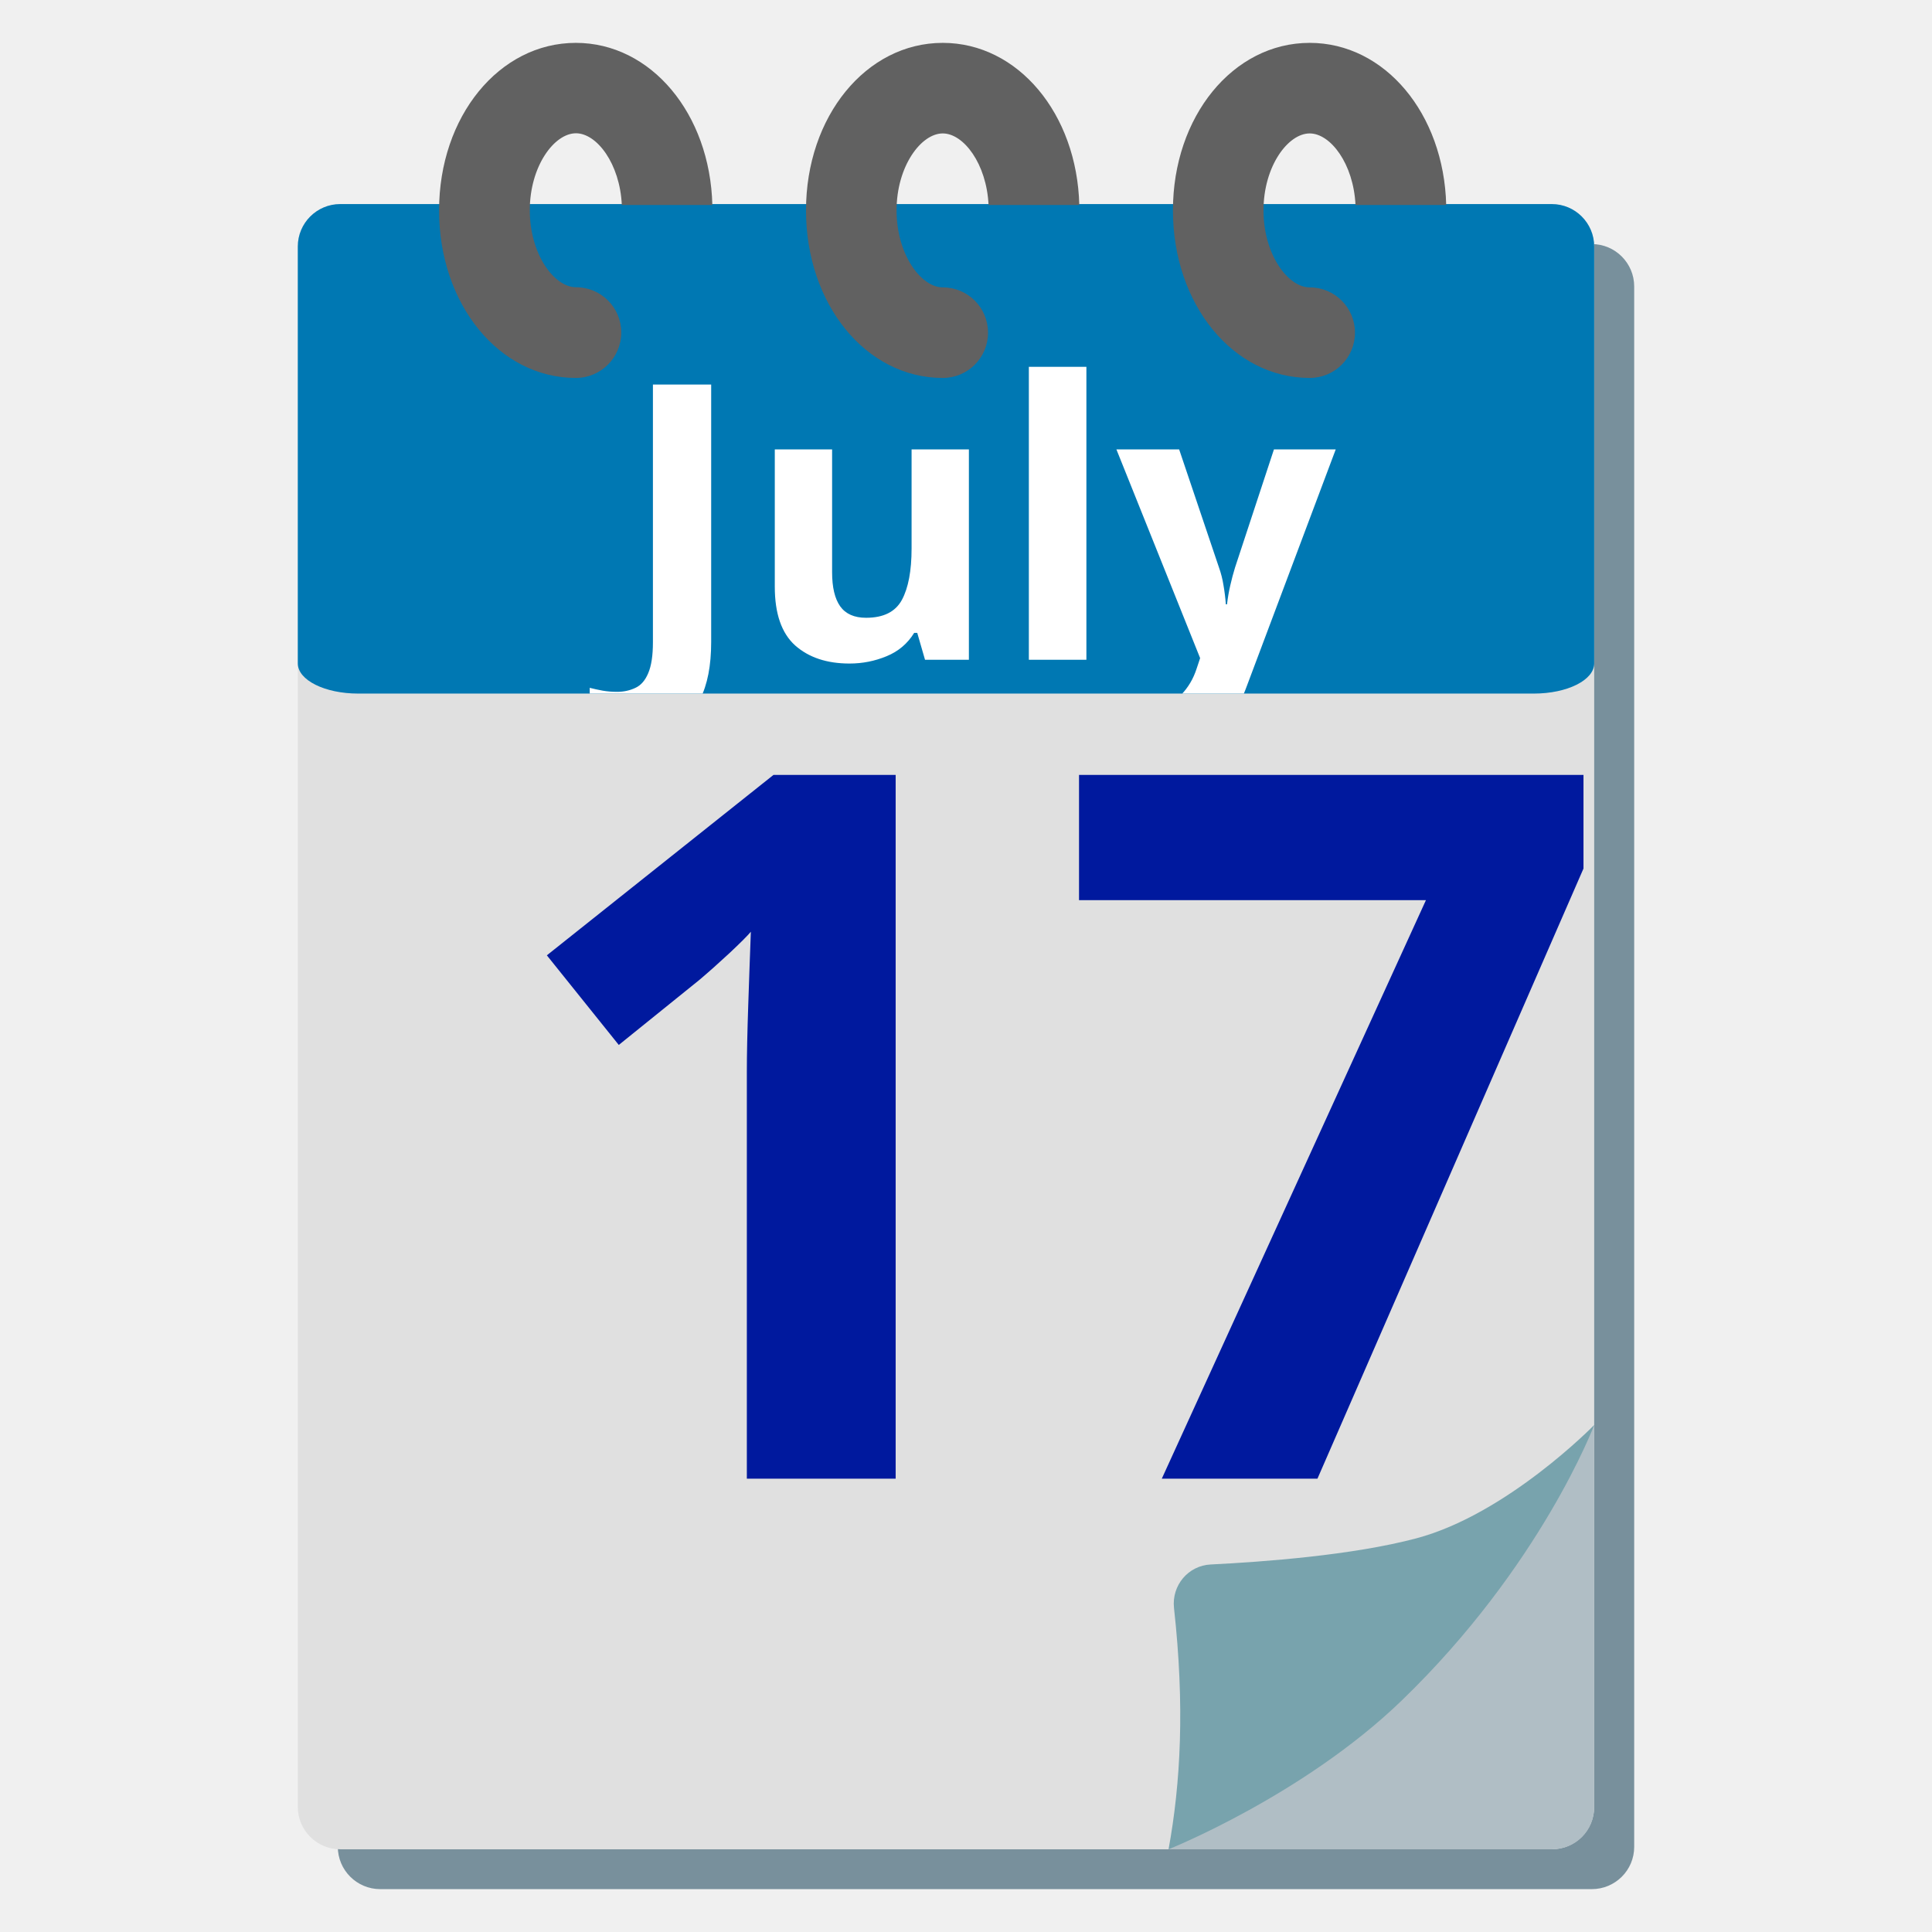
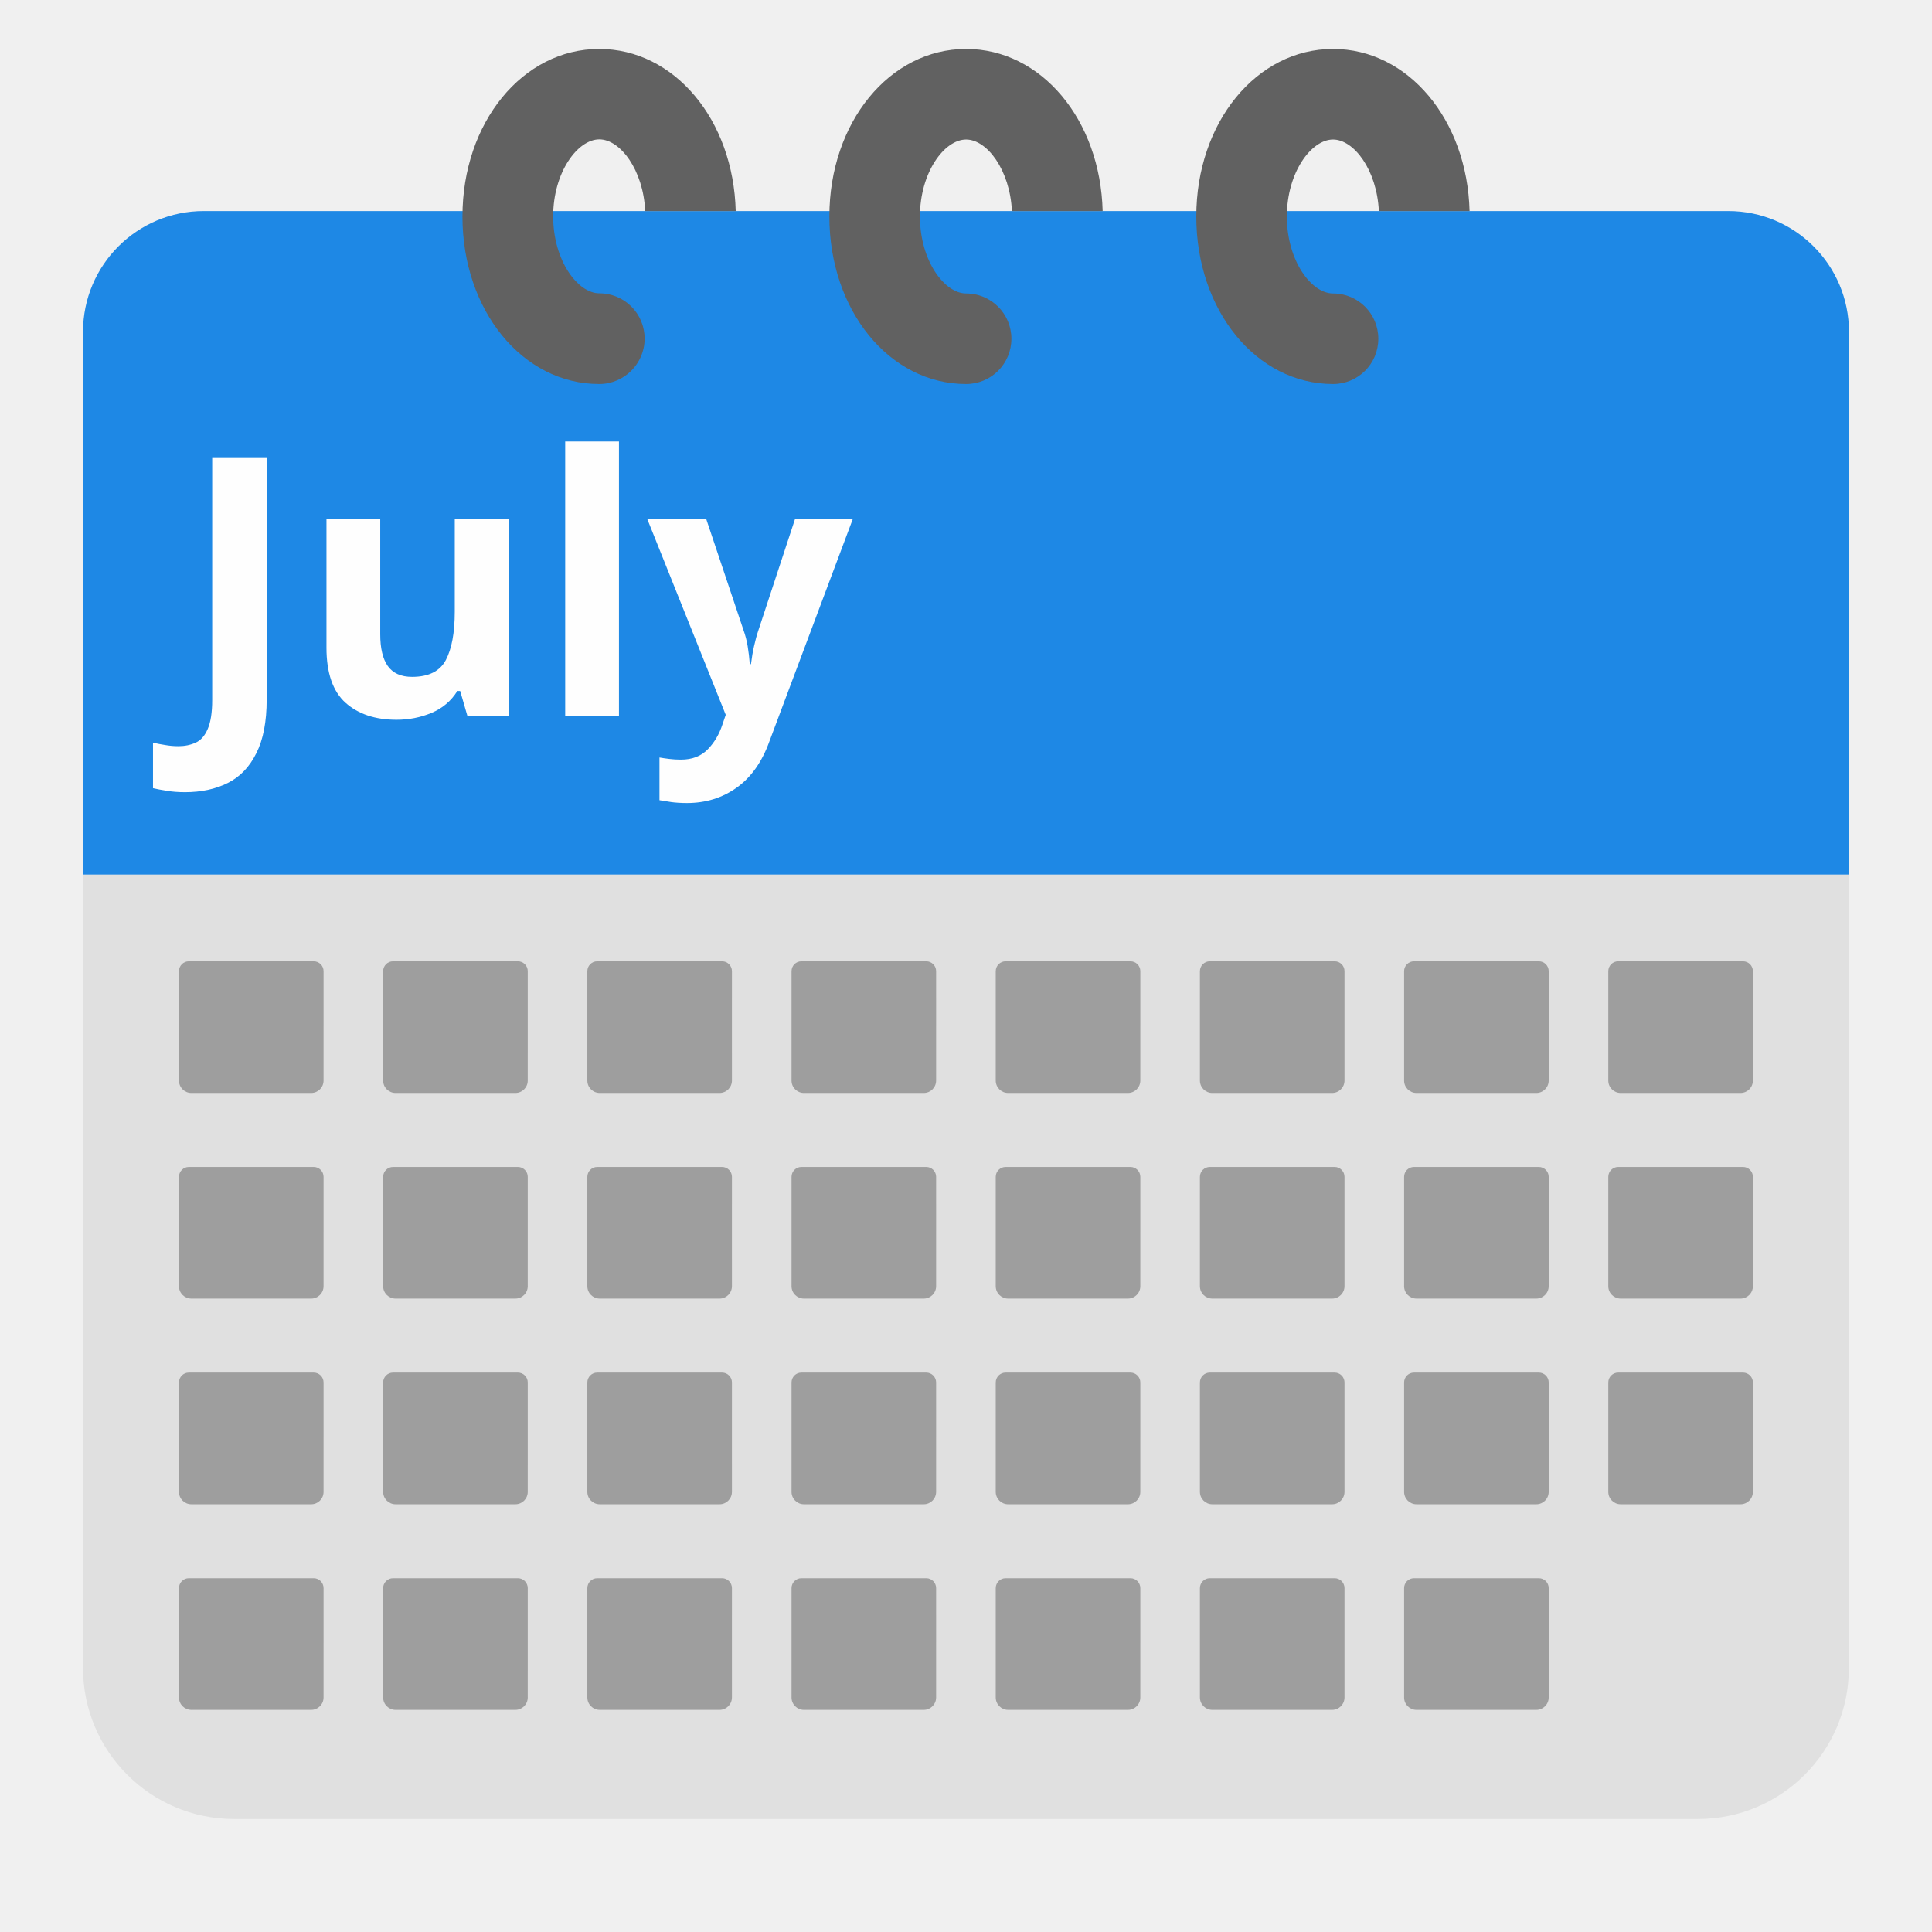
- <svg xmlns="http://www.w3.org/2000/svg" width="128" height="128">
-   <defs>
-     <clipPath id="a">
-       <path d="M22.54 13.52a2.812 2.812 0 0 0-2.81 2.81v27.621c0 1.108 1.784 2 4 2h77.89c2.215 0 4-.892 4-2v-27.62c0-1.55-1.26-2.811-2.81-2.811z" fill="#0078b3" paint-order="stroke fill markers" />
-     </clipPath>
-   </defs>
-   <path d="M105.46 125.16H25.19c-1.55 0-2.81-1.26-2.81-2.81V18.98c0-1.55 1.26-2.81 2.81-2.81h80.27c1.55 0 2.81 1.26 2.81 2.81v103.38c0 1.55-1.26 2.8-2.81 2.8z" fill="#78909c" />
-   <path d="M102.81 122.52H22.54c-1.55 0-2.81-1.26-2.81-2.81V16.33c0-1.55 1.26-2.81 2.81-2.81h80.27c1.55 0 2.81 1.26 2.81 2.81v103.38c0 1.55-1.26 2.81-2.81 2.81z" fill="#e0e0e0" />
-   <path d="M105.62 94.41l-12.33 15.42-15.87 12.69h25.39c1.57 0 2.81-1.21 2.81-2.81z" fill="#b0bec5" />
-   <path d="M77.42 122.52c.8-4.37 1.08-9.48.36-15.99-.16-1.49.94-2.81 2.44-2.88 3.46-.17 9.4-.61 13.61-1.73 6.03-1.6 11.79-7.51 11.79-7.51s-3.51 9.33-12.76 18.26c-6.52 6.29-15.44 9.85-15.44 9.85z" fill="#78a3ad" />
-   <text style="line-height:40.813px" x="32.372" y="97.964" font-weight="400" font-size="65.3" font-family="Sans" letter-spacing="0" word-spacing="0" fill="#00199e">
-     <tspan x="32.372" y="97.964" style="-inkscape-font-specification:'Comic Neue Bold'" font-weight="700" font-family="Comic Neue">17</tspan>
+ <svg xmlns="http://www.w3.org/2000/svg" width="128" height="128" version="1.1" id="svg12397">
+   <defs id="defs12401" />
+   <font horiz-adv-x="2048" id="font12361">
+     <font-face font-family="Roboto-Bold" underline-position="-150" underline-thickness="100" units-per-em="2048" id="font-face12347" />
+     <glyph d="M801 0H512v1114l-345-107v235l603 216h31z" horiz-adv-x="1175" unicode="1" id="glyph12349" />
+     <glyph d="M1089 1294L526 0H221l564 1222H61v234h1028z" horiz-adv-x="1175" unicode="7" id="glyph12351" />
+     <glyph d="M717 1456h300V448c0-93-20-174-61-245S857 77 782 38 623-20 529-20C375-20 255 19 169 98 83 176 40 287 40 430h302c0-71 15-124 45-158s77-51 142-51c57 0 103 20 137 59s51 95 51 168z" horiz-adv-x="1144" unicode="J" id="glyph12353" />
+     <glyph d="M416 0H126v1536h290z" horiz-adv-x="543" unicode="l" id="glyph12355" />
+     <glyph d="M759 110C688 23 589-20 463-20 347-20 259 13 198 80s-93 164-94 293v709h289V383c0-113 51-169 154-169 98 0 165 34 202 102v766h290V0H767z" horiz-adv-x="1146" unicode="u" id="glyph12357" />
+     <glyph d="M515 409l200 673h310L590-168l-24-57c-65-141-171-212-320-212-42 0-85 6-128 19v219l44-1c55 0 96 8 123 25s48 44 63 83l34 89L3 1082h311z" horiz-adv-x="1028" unicode="y" id="glyph12359" />
+   </font>
+   <path d="m 112.5,120.513 h -97 c -5.52,0 -10,-4.48 -10,-10 V 37.783 c 0,-5.76 4.67,-10.43 10.43,-10.43 h 96.13 c 5.76,0 10.43,4.67 10.43,10.43 v 72.73 c 0.01,5.52 -4.47,10 -9.99,10 z" fill="#e0e0e0" id="path12369" />
+   <path d="M 122.5,57.943 H 5.5 v -35.96 c 0,-4.42 3.58,-8 8,-8 h 101 c 4.42,0 8,3.58 8,8 z" fill="#1e88e5" id="path12373" />
+   <path fill="none" d="m 27.49,64.543 h 73.03 V 113.583 H 27.49 Z m 5.63,-44.17 h 61.76 v 33.18 H 33.12 Z" id="path12375" />
+   <text style="line-height:1.25;-inkscape-font-specification:'Comic Neue Bold'" x="11.902" y="47.453" font-weight="700" font-size="23.956px" font-family="'Comic Neue'" letter-spacing="0" word-spacing="0" fill="#fefefe" stroke-width="0.88" id="text12391">
+     <tspan x="11.902" y="47.453" id="tspan12389" style="stroke-width:0.88">July</tspan>
  </text>
-   <path d="M22.54 13.52a2.812 2.812 0 0 0-2.81 2.81v27.621c0 1.108 1.784 2 4 2h77.89c2.215 0 4-.892 4-2v-27.62c0-1.55-1.26-2.811-2.81-2.811H22.54z" fill="#0078b3" paint-order="stroke fill markers" />
-   <path d="M38.15 2.84c-5.08 0-9.06 4.88-9.06 11.1s3.98 11.1 9.06 11.1c1.66 0 3.01-1.35 3.01-3.01 0-1.66-1.34-3-3-3-1.44 0-3.06-2.18-3.06-5.1 0-2.92 1.62-5.1 3.06-5.1 1.38 0 2.912 2.012 3.037 4.75h5.998c-.151-6.046-4.064-10.74-9.045-10.74zM62.46 2.84c-5.08 0-9.06 4.88-9.06 11.1s3.98 11.1 9.06 11.1c1.66 0 3-1.34 3-3s-1.34-3-3-3c-1.44 0-3.06-2.18-3.06-5.1 0-2.92 1.62-5.1 3.06-5.1 1.38 0 2.905 2.007 3.034 4.74h6.012c-.152-6.046-4.064-10.74-9.045-10.74zM86.77 2.84c-5.08 0-9.06 4.88-9.06 11.1s3.98 11.1 9.06 11.1c1.66 0 3-1.34 3-3s-1.34-3-3-3c-1.44 0-3.06-2.18-3.06-5.1 0-2.92 1.62-5.1 3.06-5.1 1.378 0 2.906 2.007 3.035 4.74h6.01C95.662 7.534 91.75 2.84 86.77 2.84z" fill="#616161" />
-   <text style="line-height:1.25" x="40.962" y="43.709" clip-path="url(#a)" font-weight="400" font-size="25.526" font-family="sans-serif" letter-spacing="0" word-spacing="0" fill="#fff" stroke-width=".638">
-     <tspan x="40.962" y="43.709" style="-inkscape-font-specification:'Comic Neue Bold'" font-weight="700" font-family="Comic Neue">July</tspan>
-   </text>
+   <path d="m 39.698,3.243 c -5.08,0 -9.06,4.88 -9.06,11.1 0,6.22 3.98,11.1 9.06,11.1 1.66,0 3.01,-1.35 3.01,-3.01 0,-1.66 -1.34,-3 -3,-3 -1.44,0 -3.06,-2.18 -3.06,-5.1 0,-2.92 1.62,-5.1 3.06,-5.1 1.38,0 2.912,2.012 3.037,4.75 h 5.998 c -0.151,-6.046 -4.064,-10.74 -9.045,-10.74 z m 24.31,0 c -5.08,0 -9.06,4.88 -9.06,11.1 0,6.22 3.98,11.1 9.06,11.1 1.66,0 3,-1.34 3,-3 0,-1.66 -1.34,-3 -3,-3 -1.44,0 -3.06,-2.18 -3.06,-5.1 0,-2.92 1.62,-5.1 3.06,-5.1 1.38,0 2.905,2.007 3.034,4.74 h 6.012 c -0.152,-6.046 -4.064,-10.74 -9.045,-10.74 z m 24.31,0 c -5.08,0 -9.06,4.88 -9.06,11.1 0,6.22 3.98,11.1 9.06,11.1 1.66,0 3,-1.34 3,-3 0,-1.66 -1.34,-3 -3,-3 -1.44,0 -3.06,-2.18 -3.06,-5.1 0,-2.92 1.62,-5.1 3.06,-5.1 1.378,0 2.906,2.007 3.035,4.74 h 6.01 C 97.209,7.937 93.298,3.243 88.318,3.243 Z" fill="#616161" id="path12220" />
+   <g id="g12828" transform="translate(0,1.666845)">
+     <path id="path12795" style="fill:#9e9e9e;stroke-width:1" d="m 12.512,102.896 c -0.362,0 -0.655,0.293 -0.655,0.655 v 7.248 c 0,0.452 0.367,0.819 0.819,0.819 2.647,0 5.294,0 7.942,0 0.452,0 0.818,-0.367 0.818,-0.819 l 8.17e-4,-7.248 c 4e-5,-0.362 -0.293,-0.655 -0.655,-0.655 -2.756,0 -5.513,0 -8.269,0 z" />
+     <path id="path12797" style="fill:#9e9e9e;stroke-width:1" d="m 26.04,102.896 c -0.362,0 -0.655,0.293 -0.655,0.655 v 7.248 c 0,0.452 0.367,0.819 0.819,0.819 2.647,0 5.294,0 7.942,0 0.452,0 0.818,-0.367 0.818,-0.819 l 8.16e-4,-7.248 c 3.9e-5,-0.362 -0.293,-0.655 -0.655,-0.655 -2.756,0 -5.513,0 -8.269,0 z" />
+     <path id="path12799" style="fill:#9e9e9e;stroke-width:1" d="m 39.568,102.896 c -0.362,0 -0.655,0.293 -0.655,0.655 v 7.248 c 0,0.452 0.367,0.819 0.819,0.819 2.647,0 5.294,0 7.942,0 0.452,0 0.818,-0.367 0.818,-0.819 l 8.17e-4,-7.248 c 4e-5,-0.362 -0.293,-0.655 -0.655,-0.655 -2.756,0 -5.513,0 -8.269,0 z" />
+     <path id="path12801" style="fill:#9e9e9e;stroke-width:1" d="m 53.096,102.896 c -0.362,0 -0.655,0.293 -0.655,0.655 v 7.248 c 0,0.452 0.367,0.819 0.819,0.819 2.647,0 5.294,0 7.942,0 0.452,0 0.818,-0.367 0.818,-0.819 l 8.16e-4,-7.248 c 4e-5,-0.362 -0.293,-0.655 -0.655,-0.655 -2.756,0 -5.513,0 -8.269,0 z" />
+     <path id="path12803" style="fill:#9e9e9e;stroke-width:1" d="m 66.625,102.896 c -0.362,0 -0.655,0.293 -0.655,0.655 v 7.248 c 0,0.452 0.367,0.819 0.819,0.819 2.647,0 5.294,0 7.942,0 0.452,0 0.818,-0.367 0.818,-0.819 l 8.16e-4,-7.248 c 4.1e-5,-0.362 -0.293,-0.655 -0.655,-0.655 -2.756,0 -5.513,0 -8.269,0 z" />
+     <path id="path12805" style="fill:#9e9e9e;stroke-width:1" d="m 93.681,102.896 c -0.362,0 -0.655,0.293 -0.655,0.655 v 7.248 c 0,0.452 0.367,0.819 0.819,0.819 2.647,0 5.294,0 7.942,0 0.452,0 0.818,-0.367 0.818,-0.819 l 8.1e-4,-7.248 c 4e-5,-0.362 -0.293,-0.655 -0.655,-0.655 -2.756,0 -5.513,0 -8.269,0 z" />
+     <path id="path12807" style="fill:#9e9e9e;stroke-width:1" d="m 80.153,102.896 c -0.362,0 -0.655,0.293 -0.655,0.655 v 7.248 c 0,0.452 0.367,0.819 0.819,0.819 2.647,0 5.294,0 7.942,0 0.452,0 0.818,-0.367 0.818,-0.819 l 8.22e-4,-7.248 c 4.2e-5,-0.362 -0.293,-0.655 -0.655,-0.655 -2.756,0 -5.513,0 -8.269,0 z" />
+   </g>
+   <g id="g12858">
+     <path id="path12750" style="fill:#9e9e9e;stroke-width:1" d="m 12.512,63.69 c -0.362,0 -0.655,0.293 -0.655,0.655 v 7.248 c 0,0.452 0.367,0.819 0.819,0.819 2.647,0 5.294,0 7.942,0 0.452,0 0.818,-0.367 0.818,-0.819 l 8.17e-4,-7.248 c 4e-5,-0.362 -0.293,-0.655 -0.655,-0.655 -2.756,0 -5.513,0 -8.269,0 z" />
+     <path id="path12755" style="fill:#9e9e9e;stroke-width:1" d="m 26.04,63.69 c -0.362,0 -0.655,0.293 -0.655,0.655 v 7.248 c 0,0.452 0.367,0.819 0.819,0.819 2.647,0 5.294,0 7.942,0 0.452,0 0.818,-0.367 0.818,-0.819 l 8.16e-4,-7.248 c 3.9e-5,-0.362 -0.293,-0.655 -0.655,-0.655 -2.756,0 -5.513,0 -8.269,0 z" />
+     <path id="path12757" style="fill:#9e9e9e;stroke-width:1" d="m 39.568,63.69 c -0.362,0 -0.655,0.293 -0.655,0.655 v 7.248 c 0,0.452 0.367,0.819 0.819,0.819 2.647,0 5.294,0 7.942,0 0.452,0 0.818,-0.367 0.818,-0.819 l 8.17e-4,-7.248 c 4e-5,-0.362 -0.293,-0.655 -0.655,-0.655 -2.756,0 -5.513,0 -8.269,0 z" />
+     <path id="path12759" style="fill:#9e9e9e;stroke-width:1" d="m 53.096,63.69 c -0.362,0 -0.655,0.293 -0.655,0.655 v 7.248 c 0,0.452 0.367,0.819 0.819,0.819 2.647,0 5.294,0 7.942,0 0.452,0 0.818,-0.367 0.818,-0.819 l 8.16e-4,-7.248 c 4e-5,-0.362 -0.293,-0.655 -0.655,-0.655 -2.756,0 -5.513,0 -8.269,0 z" />
+     <path id="path12761" style="fill:#9e9e9e;stroke-width:1" d="m 66.625,63.69 c -0.362,0 -0.655,0.293 -0.655,0.655 v 7.248 c 0,0.452 0.367,0.819 0.819,0.819 2.647,0 5.294,0 7.942,0 0.452,0 0.818,-0.367 0.818,-0.819 l 8.16e-4,-7.248 c 4.1e-5,-0.362 -0.293,-0.655 -0.655,-0.655 -2.756,0 -5.513,0 -8.269,0 z" />
+     <path id="path12763" style="fill:#9e9e9e;stroke-width:1" d="m 93.681,63.69 c -0.362,0 -0.655,0.293 -0.655,0.655 v 7.248 c 0,0.452 0.367,0.819 0.819,0.819 2.647,0 5.294,0 7.942,0 0.452,0 0.818,-0.367 0.818,-0.819 l 8.1e-4,-7.248 c 4e-5,-0.362 -0.293,-0.655 -0.655,-0.655 -2.756,0 -5.513,0 -8.269,0 z" />
+     <path id="path12765" style="fill:#9e9e9e;stroke-width:1" d="m 80.153,63.69 c -0.362,0 -0.655,0.293 -0.655,0.655 v 7.248 c 0,0.452 0.367,0.819 0.819,0.819 2.647,0 5.294,0 7.942,0 0.452,0 0.818,-0.367 0.818,-0.819 l 8.22e-4,-7.248 c 4.2e-5,-0.362 -0.293,-0.655 -0.655,-0.655 -2.756,0 -5.513,0 -8.269,0 z" />
+     <path id="path12811" style="fill:#9e9e9e;stroke-width:1" d="m 107.209,63.69 c -0.362,0 -0.655,0.293 -0.655,0.655 v 7.248 c 0,0.452 0.367,0.819 0.819,0.819 2.647,0 5.294,0 7.942,0 0.452,0 0.818,-0.367 0.818,-0.819 l 8.1e-4,-7.248 c 4e-5,-0.362 -0.293,-0.655 -0.655,-0.655 -2.756,0 -5.513,0 -8.269,0 z" />
+   </g>
+   <g id="g12848" transform="translate(0,0.0055849)">
+     <path id="path12767" style="fill:#9e9e9e;stroke-width:1" d="m 12.512,77.309 c -0.362,0 -0.655,0.293 -0.655,0.655 v 7.248 c 0,0.452 0.367,0.819 0.819,0.819 2.647,0 5.294,0 7.942,0 0.452,0 0.818,-0.367 0.818,-0.819 l 8.17e-4,-7.248 c 4e-5,-0.362 -0.293,-0.655 -0.655,-0.655 -2.756,0 -5.513,0 -8.269,0 z" />
+     <path id="path12769" style="fill:#9e9e9e;stroke-width:1" d="m 26.04,77.309 c -0.362,0 -0.655,0.293 -0.655,0.655 v 7.248 c 0,0.452 0.367,0.819 0.819,0.819 2.647,0 5.294,0 7.942,0 0.452,0 0.818,-0.367 0.818,-0.819 l 8.16e-4,-7.248 c 3.9e-5,-0.362 -0.293,-0.655 -0.655,-0.655 -2.756,0 -5.513,0 -8.269,0 z" />
+     <path id="path12771" style="fill:#9e9e9e;stroke-width:1" d="m 39.568,77.309 c -0.362,0 -0.655,0.293 -0.655,0.655 v 7.248 c 0,0.452 0.367,0.819 0.819,0.819 2.647,0 5.294,0 7.942,0 0.452,0 0.818,-0.367 0.818,-0.819 l 8.17e-4,-7.248 c 4e-5,-0.362 -0.293,-0.655 -0.655,-0.655 -2.756,0 -5.513,0 -8.269,0 z" />
+     <path id="path12773" style="fill:#9e9e9e;stroke-width:1" d="m 53.096,77.309 c -0.362,0 -0.655,0.293 -0.655,0.655 v 7.248 c 0,0.452 0.367,0.819 0.819,0.819 2.647,0 5.294,0 7.942,0 0.452,0 0.818,-0.367 0.818,-0.819 l 8.16e-4,-7.248 c 4e-5,-0.362 -0.293,-0.655 -0.655,-0.655 -2.756,0 -5.513,0 -8.269,0 z" />
+     <path id="path12775" style="fill:#9e9e9e;stroke-width:1" d="m 66.625,77.309 c -0.362,0 -0.655,0.293 -0.655,0.655 v 7.248 c 0,0.452 0.367,0.819 0.819,0.819 2.647,0 5.294,0 7.942,0 0.452,0 0.818,-0.367 0.818,-0.819 l 8.16e-4,-7.248 c 4.1e-5,-0.362 -0.293,-0.655 -0.655,-0.655 -2.756,0 -5.513,0 -8.269,0 z" />
+     <path id="path12777" style="fill:#9e9e9e;stroke-width:1" d="m 93.681,77.309 c -0.362,0 -0.655,0.293 -0.655,0.655 v 7.248 c 0,0.452 0.367,0.819 0.819,0.819 2.647,0 5.294,0 7.942,0 0.452,0 0.818,-0.367 0.818,-0.819 l 8.1e-4,-7.248 c 4e-5,-0.362 -0.293,-0.655 -0.655,-0.655 -2.756,0 -5.513,0 -8.269,0 z" />
+     <path id="path12779" style="fill:#9e9e9e;stroke-width:1" d="m 80.153,77.309 c -0.362,0 -0.655,0.293 -0.655,0.655 v 7.248 c 0,0.452 0.367,0.819 0.819,0.819 2.647,0 5.294,0 7.942,0 0.452,0 0.818,-0.367 0.818,-0.819 l 8.22e-4,-7.248 c 4.2e-5,-0.362 -0.293,-0.655 -0.655,-0.655 -2.756,0 -5.513,0 -8.269,0 z" />
+     <path id="path12813" style="fill:#9e9e9e;stroke-width:1" d="m 107.209,77.309 c -0.362,0 -0.655,0.293 -0.655,0.655 v 7.248 c 0,0.452 0.367,0.819 0.819,0.819 2.647,0 5.294,0 7.942,0 0.452,0 0.818,-0.367 0.818,-0.819 l 8.1e-4,-7.248 c 4e-5,-0.362 -0.293,-0.655 -0.655,-0.655 -2.756,0 -5.513,0 -8.269,0 z" />
+   </g>
+   <g id="g12838" transform="translate(0,1.896987)">
+     <path id="path12781" style="fill:#9e9e9e;stroke-width:1" d="m 12.512,89.042 c -0.362,0 -0.655,0.293 -0.655,0.655 v 7.248 c 0,0.452 0.367,0.819 0.819,0.819 2.647,0 5.294,0 7.942,0 0.452,0 0.818,-0.367 0.818,-0.819 l 8.17e-4,-7.248 c 4e-5,-0.362 -0.293,-0.655 -0.655,-0.655 -2.756,0 -5.513,0 -8.269,0 z" />
+     <path id="path12783" style="fill:#9e9e9e;stroke-width:1" d="m 26.04,89.042 c -0.362,0 -0.655,0.293 -0.655,0.655 v 7.248 c 0,0.452 0.367,0.819 0.819,0.819 2.647,0 5.294,0 7.942,0 0.452,0 0.818,-0.367 0.818,-0.819 l 8.16e-4,-7.248 c 3.9e-5,-0.362 -0.293,-0.655 -0.655,-0.655 -2.756,0 -5.513,0 -8.269,0 z" />
+     <path id="path12785" style="fill:#9e9e9e;stroke-width:1" d="m 39.568,89.042 c -0.362,0 -0.655,0.293 -0.655,0.655 v 7.248 c 0,0.452 0.367,0.819 0.819,0.819 2.647,0 5.294,0 7.942,0 0.452,0 0.818,-0.367 0.818,-0.819 l 8.17e-4,-7.248 c 4e-5,-0.362 -0.293,-0.655 -0.655,-0.655 -2.756,0 -5.513,0 -8.269,0 z" />
+     <path id="path12787" style="fill:#9e9e9e;stroke-width:1" d="m 53.096,89.042 c -0.362,0 -0.655,0.293 -0.655,0.655 v 7.248 c 0,0.452 0.367,0.819 0.819,0.819 2.647,0 5.294,0 7.942,0 0.452,0 0.818,-0.367 0.818,-0.819 l 8.16e-4,-7.248 c 4e-5,-0.362 -0.293,-0.655 -0.655,-0.655 -2.756,0 -5.513,0 -8.269,0 z" />
+     <path id="path12789" style="fill:#9e9e9e;stroke-width:1" d="m 66.625,89.042 c -0.362,0 -0.655,0.293 -0.655,0.655 v 7.248 c 0,0.452 0.367,0.819 0.819,0.819 2.647,0 5.294,0 7.942,0 0.452,0 0.818,-0.367 0.818,-0.819 l 8.16e-4,-7.248 c 4.1e-5,-0.362 -0.293,-0.655 -0.655,-0.655 -2.756,0 -5.513,0 -8.269,0 z" />
+     <path id="path12791" style="fill:#9e9e9e;stroke-width:1" d="m 93.681,89.042 c -0.362,0 -0.655,0.293 -0.655,0.655 v 7.248 c 0,0.452 0.367,0.819 0.819,0.819 2.647,0 5.294,0 7.942,0 0.452,0 0.818,-0.367 0.818,-0.819 l 8.1e-4,-7.248 c 4e-5,-0.362 -0.293,-0.655 -0.655,-0.655 -2.756,0 -5.513,0 -8.269,0 z" />
+     <path id="path12793" style="fill:#9e9e9e;stroke-width:1" d="m 80.153,89.042 c -0.362,0 -0.655,0.293 -0.655,0.655 v 7.248 c 0,0.452 0.367,0.819 0.819,0.819 2.647,0 5.294,0 7.942,0 0.452,0 0.818,-0.367 0.818,-0.819 l 8.22e-4,-7.248 c 4.2e-5,-0.362 -0.293,-0.655 -0.655,-0.655 -2.756,0 -5.513,0 -8.269,0 z" />
+     <path id="path12815" style="fill:#9e9e9e;stroke-width:1" d="m 107.209,89.042 c -0.362,0 -0.655,0.293 -0.655,0.655 v 7.248 c 0,0.452 0.367,0.819 0.819,0.819 2.647,0 5.294,0 7.942,0 0.452,0 0.818,-0.367 0.818,-0.819 l 8.1e-4,-7.248 c 4e-5,-0.362 -0.293,-0.655 -0.655,-0.655 -2.756,0 -5.513,0 -8.269,0 z" />
+   </g>
</svg>
